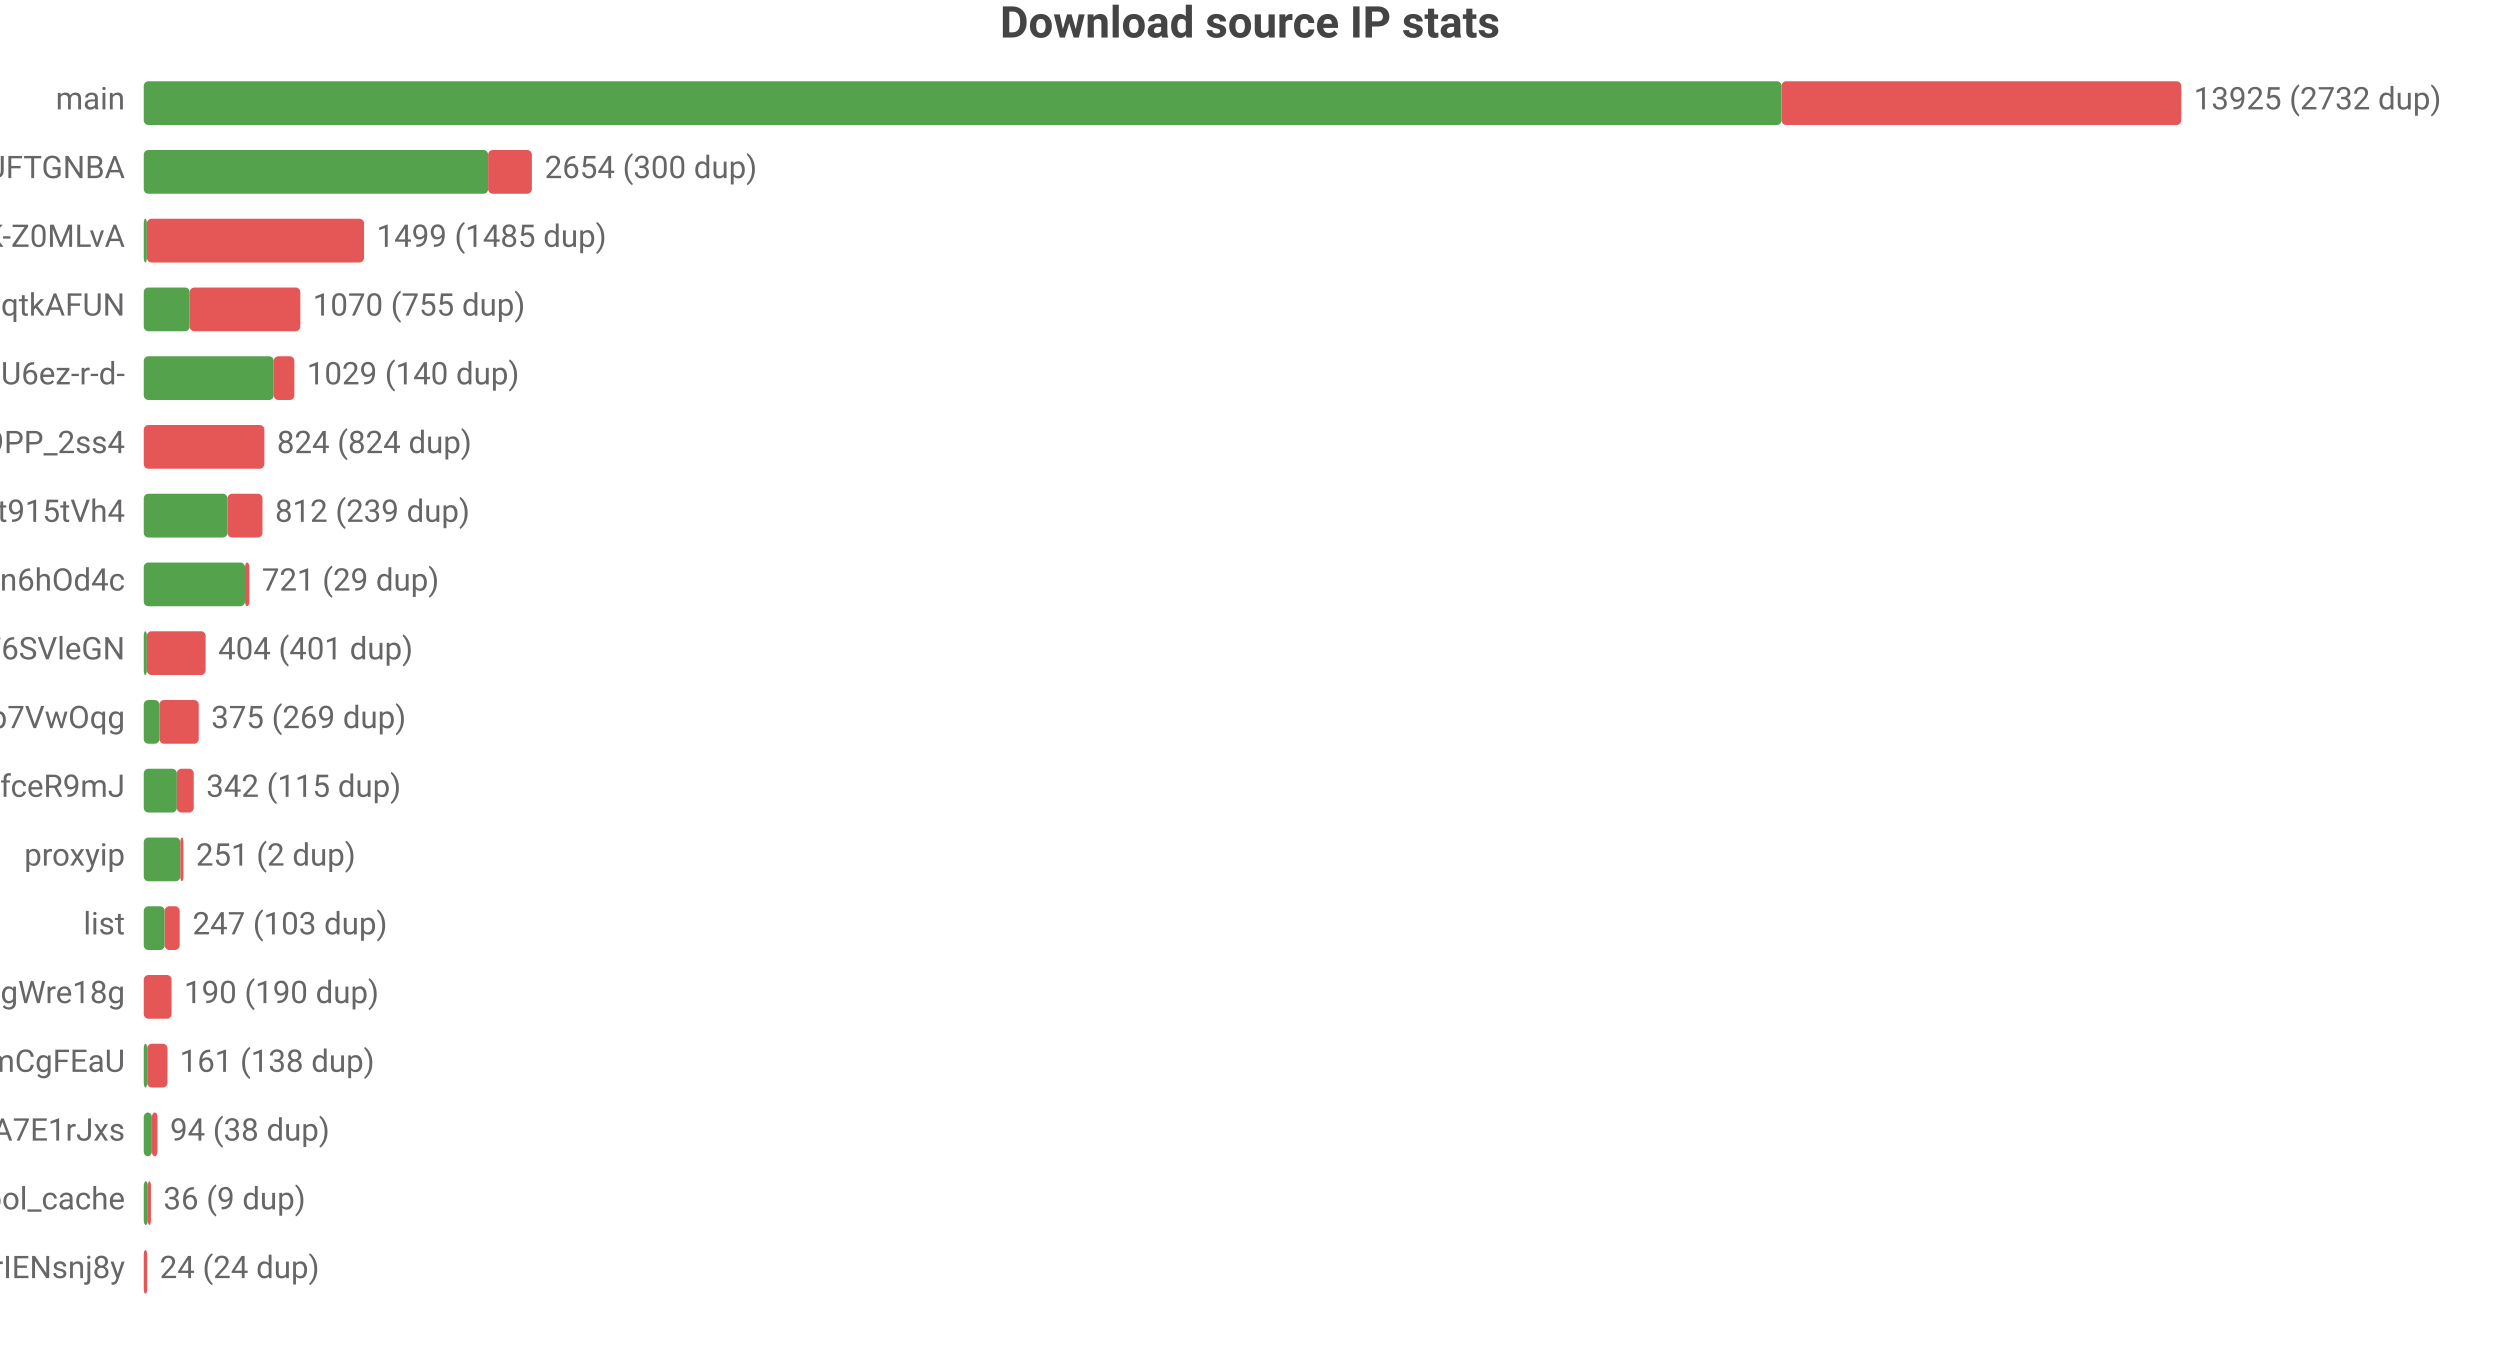
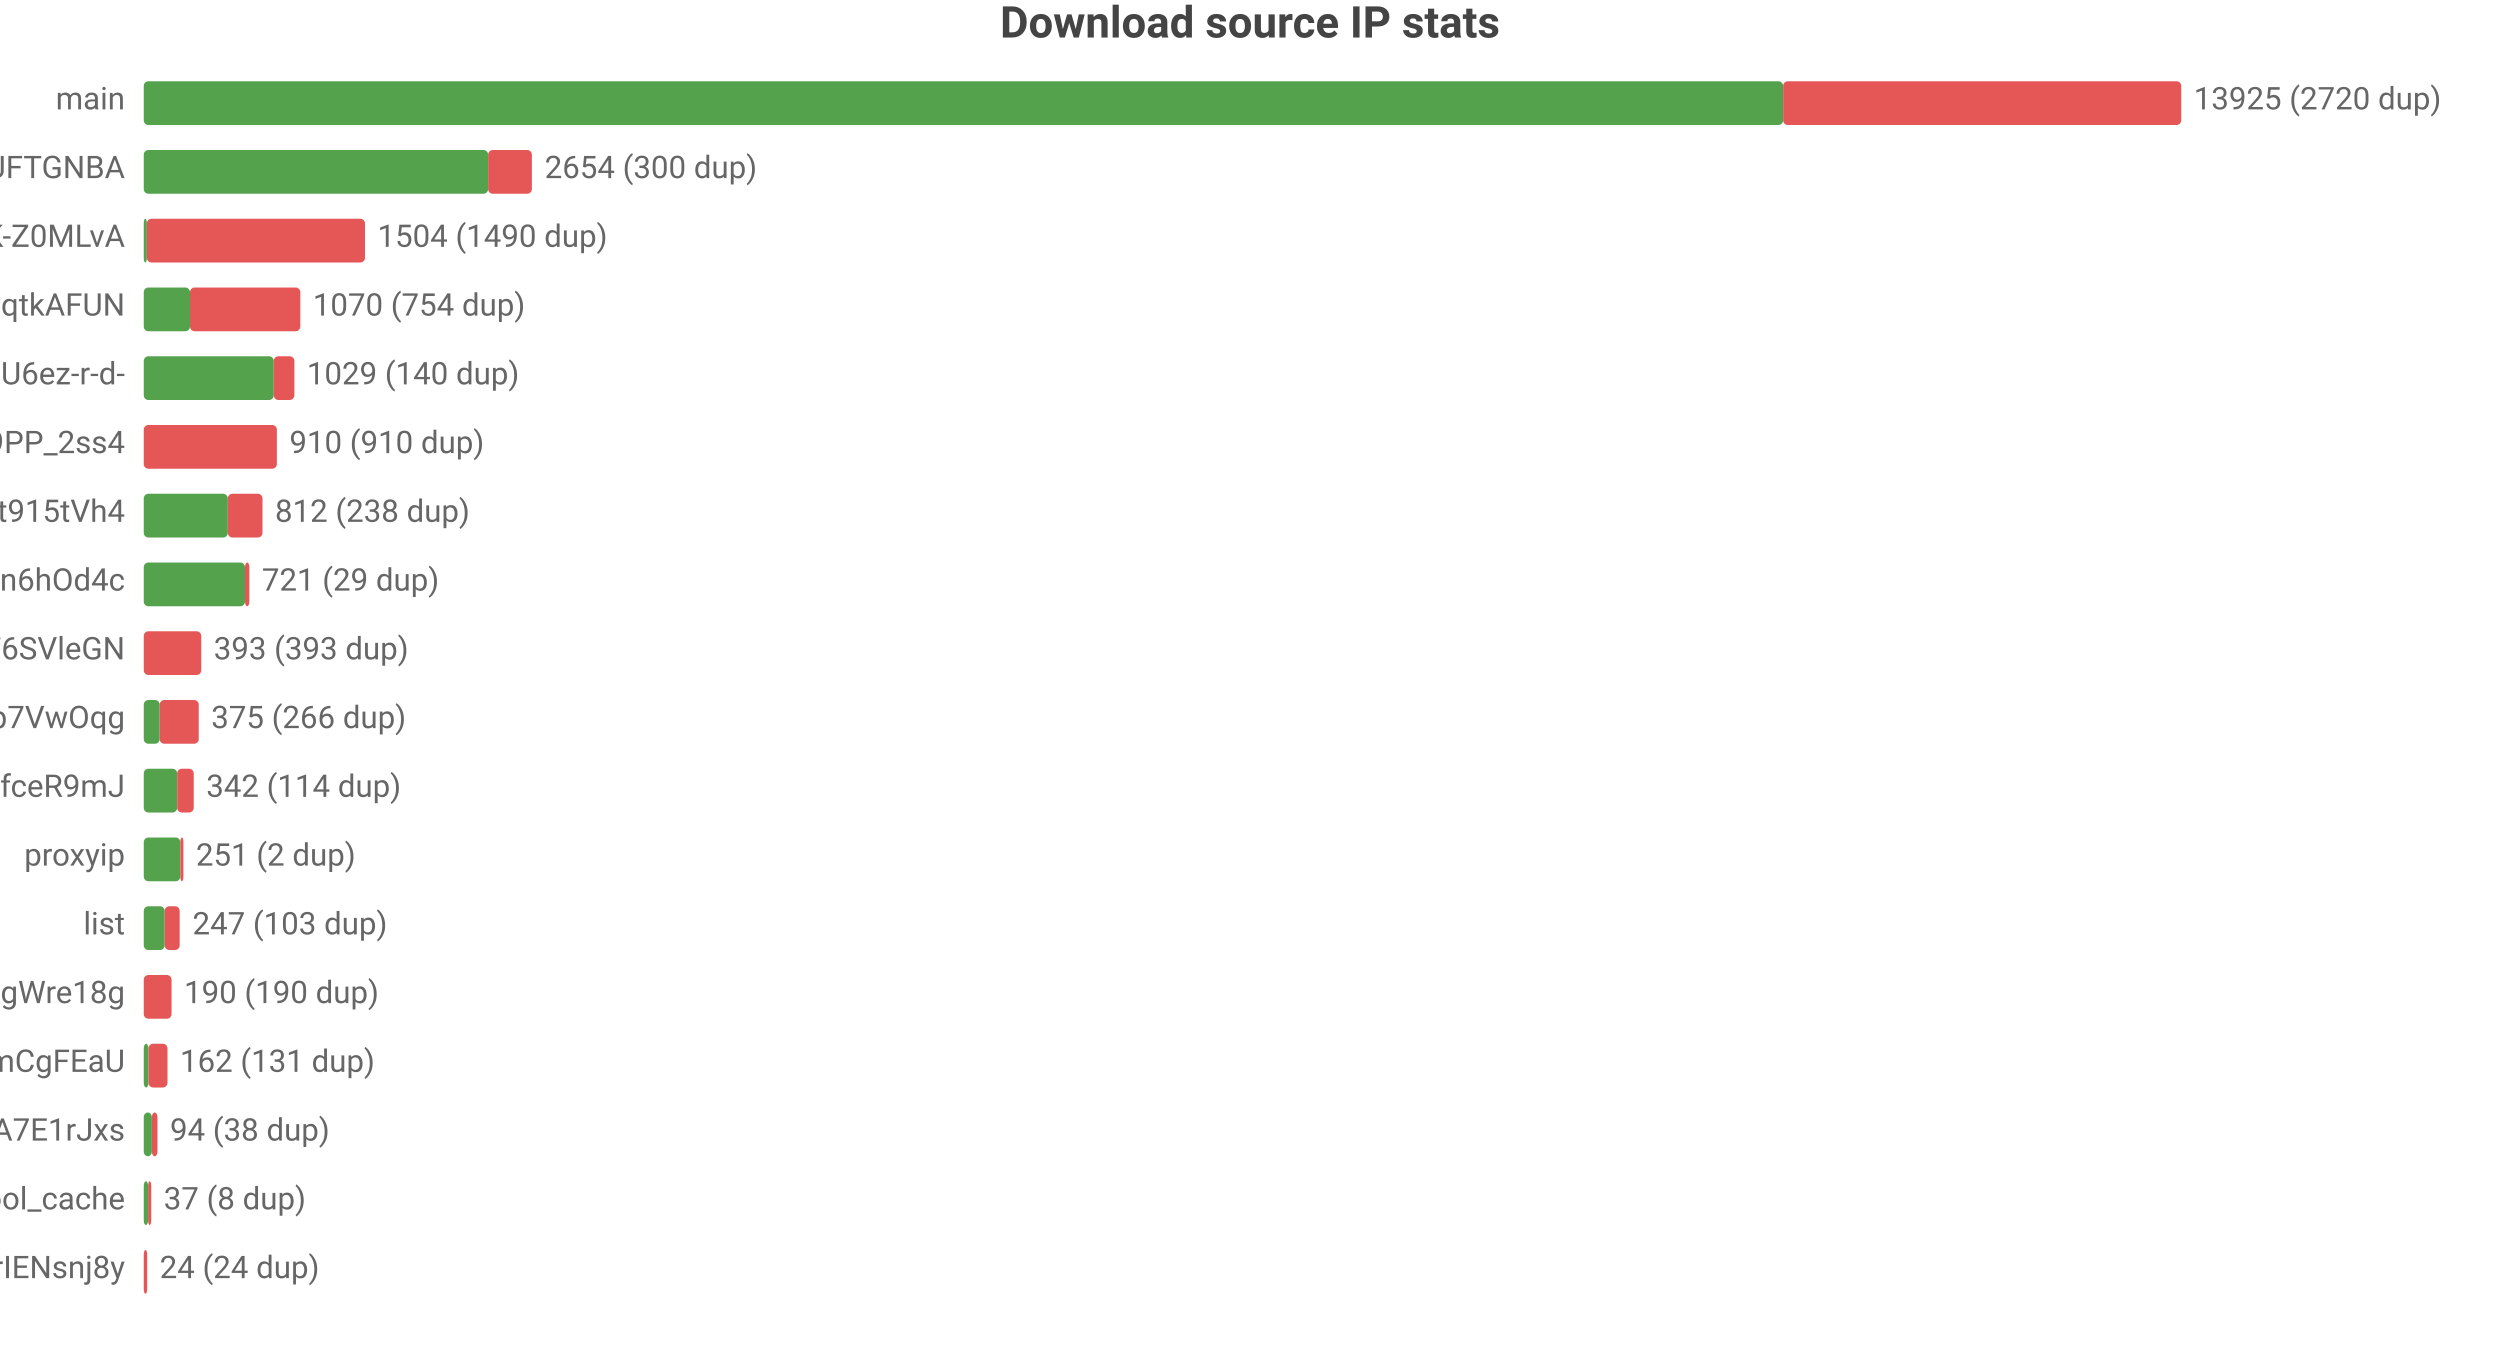
<svg xmlns="http://www.w3.org/2000/svg" width="800" height="432" viewBox="0 0 800 432">
  <rect width="800" height="432" fill="#ffffff" />
  <style>text{font-family:system-ui,-apple-system,'Segoe UI',Roboto,'PingFang SC','Microsoft YaHei','Noto Sans CJK SC',sans-serif}.g{stroke:#e8e8e8;stroke-width:1}.a{stroke:#999;stroke-width:1}.t{font-size:10px;fill:#666}.m{font-size:10px;text-anchor:middle;fill:#666}.e{font-size:10px;text-anchor:end;fill:#666}.l{font-size:11px;fill:#333}.tt{font-size:14px;font-weight:600;text-anchor:middle;fill:#444}.em{font-size:13px;text-anchor:middle;fill:#999}</style>
  <text class="tt" x="400.0" y="12">Download source IP stats</text>
  <text class="e" x="40" y="35">main</text>
-   <rect x="46" y="26" width="524.1" height="14" fill="#54a24b" rx="1.5" />
-   <rect x="570.1" y="26" width="127.9" height="14" fill="#e45756" rx="1.5" />
-   <text class="t" x="702" y="35">13925 (2732 dup)</text>
+   <rect x="46" y="26" width="524.6" height="14" fill="#54a24b" rx="1.5" />
+   <rect x="570.6" y="26" width="127.4" height="14" fill="#e45756" rx="1.5" />
+   <text class="t" x="702" y="35">13925 (2720 dup)</text>
  <text class="e" x="40" y="57">dsrc_koIyMZFFic21Px3M4Z5Wb4Aier9UFTGNBA</text>
  <rect x="46" y="48" width="110.2" height="14" fill="#54a24b" rx="1.5" />
  <rect x="156.2" y="48" width="14.0" height="14" fill="#e45756" rx="1.5" />
  <text class="t" x="174.3" y="57">2654 (300 dup)</text>
  <text class="e" x="40" y="79">dsrc_dyz1ApcMKse5dc2AqbRKg-GCRWK-Z0MLvA</text>
  <rect x="46" y="70" width="1" height="14" fill="#54a24b" rx="1.5" />
-   <rect x="47" y="70" width="69.5" height="14" fill="#e45756" rx="1.5" />
-   <text class="t" x="120.5" y="79">1499 (1485 dup)</text>
+   <rect x="47" y="70" width="69.8" height="14" fill="#e45756" rx="1.5" />
+   <text class="t" x="120.8" y="79">1504 (1490 dup)</text>
  <text class="e" x="40" y="101">dsrc_otoqKZ97QGjdwqtkAFUN</text>
-   <rect x="46" y="92" width="14.7" height="14" fill="#54a24b" rx="1.5" />
-   <rect x="60.7" y="92" width="35.4" height="14" fill="#e45756" rx="1.5" />
-   <text class="t" x="100.1" y="101">1070 (755 dup)</text>
+   <rect x="46" y="92" width="14.8" height="14" fill="#54a24b" rx="1.5" />
+   <rect x="60.8" y="92" width="35.3" height="14" fill="#e45756" rx="1.5" />
+   <text class="t" x="100.1" y="101">1070 (754 dup)</text>
  <text class="e" x="40" y="123">dsrc_jQi4Lke_x4pVNAHU6ez-r-d-</text>
  <rect x="46" y="114" width="41.6" height="14" fill="#54a24b" rx="1.5" />
  <rect x="87.6" y="114" width="6.6" height="14" fill="#e45756" rx="1.5" />
  <text class="t" x="98.2" y="123">1029 (140 dup)</text>
  <text class="e" x="40" y="145">dsrc_NZkbMF0zJ_nVPyU9PP_2ss4</text>
-   <rect x="46" y="136" width="38.6" height="14" fill="#e45756" rx="1.5" />
-   <text class="t" x="88.6" y="145">824 (824 dup)</text>
+   <rect x="46" y="136" width="42.6" height="14" fill="#e45756" rx="1.5" />
+   <text class="t" x="92.6" y="145">910 (910 dup)</text>
  <text class="e" x="40" y="167">dsrc_A4Z1CFnF_B6ORXft915tVh4</text>
-   <rect x="46" y="158" width="26.8" height="14" fill="#54a24b" rx="1.5" />
-   <rect x="72.8" y="158" width="11.2" height="14" fill="#e45756" rx="1.5" />
-   <text class="t" x="88.0" y="167">812 (239 dup)</text>
+   <rect x="46" y="158" width="26.9" height="14" fill="#54a24b" rx="1.5" />
+   <rect x="72.9" y="158" width="11.1" height="14" fill="#e45756" rx="1.5" />
+   <text class="t" x="88.0" y="167">812 (238 dup)</text>
  <text class="e" x="40" y="189">dsrc_I2Bu0-fUIC5uLd1-n6hOd4c</text>
  <rect x="46" y="180" width="32.4" height="14" fill="#54a24b" rx="1.5" />
  <rect x="78.4" y="180" width="1.4" height="14" fill="#e45756" rx="1.5" />
  <text class="t" x="83.8" y="189">721 (29 dup)</text>
  <text class="e" x="40" y="211">dsrc_LLA73eP6qXwoercn3lGhF6SVleGN</text>
-   <rect x="46" y="202" width="1" height="14" fill="#54a24b" rx="1.5" />
-   <rect x="47" y="202" width="18.8" height="14" fill="#e45756" rx="1.5" />
-   <text class="t" x="69.8" y="211">404 (401 dup)</text>
+   <rect x="46" y="202" width="18.4" height="14" fill="#e45756" rx="1.5" />
+   <text class="t" x="68.4" y="211">393 (393 dup)</text>
  <text class="e" x="40" y="233">dsrc_DFlKSqdXvgU5EWXdp7VwOqg</text>
-   <rect x="46" y="224" width="5.0" height="14" fill="#54a24b" rx="1.5" />
-   <rect x="51.0" y="224" width="12.6" height="14" fill="#e45756" rx="1.5" />
-   <text class="t" x="67.6" y="233">375 (269 dup)</text>
+   <rect x="46" y="224" width="5.1" height="14" fill="#54a24b" rx="1.5" />
+   <rect x="51.1" y="224" width="12.5" height="14" fill="#e45756" rx="1.5" />
+   <text class="t" x="67.6" y="233">375 (266 dup)</text>
  <text class="e" x="40" y="255">dsrc_CeBaE-maeWZqJDnV1pNP7CnuhVUL9fceR9mJ</text>
-   <rect x="46" y="246" width="10.6" height="14" fill="#54a24b" rx="1.5" />
-   <rect x="56.6" y="246" width="5.4" height="14" fill="#e45756" rx="1.5" />
-   <text class="t" x="66.0" y="255">342 (115 dup)</text>
+   <rect x="46" y="246" width="10.7" height="14" fill="#54a24b" rx="1.5" />
+   <rect x="56.7" y="246" width="5.3" height="14" fill="#e45756" rx="1.5" />
+   <text class="t" x="66.0" y="255">342 (114 dup)</text>
  <text class="e" x="40" y="277">proxyip</text>
  <rect x="46" y="268" width="11.7" height="14" fill="#54a24b" rx="1.5" />
  <rect x="57.7" y="268" width="1" height="14" fill="#e45756" rx="1.5" />
  <text class="t" x="62.7" y="277">251 (2 dup)</text>
  <text class="e" x="40" y="299">list</text>
  <rect x="46" y="290" width="6.7" height="14" fill="#54a24b" rx="1.5" />
  <rect x="52.7" y="290" width="4.8" height="14" fill="#e45756" rx="1.5" />
  <text class="t" x="61.6" y="299">247 (103 dup)</text>
  <text class="e" x="40" y="321">dsrc_MbZRMPaMPMm6o9mw3okGbgd7MVmUgWre18g</text>
  <rect x="46" y="312" width="8.9" height="14" fill="#e45756" rx="1.5" />
  <text class="t" x="58.9" y="321">190 (190 dup)</text>
  <text class="e" x="40" y="343">dsrc_pAlpbTpSPPviUVumZmCgFEaU</text>
-   <rect x="46" y="334" width="1.1" height="14" fill="#54a24b" rx="1.5" />
-   <rect x="47.1" y="334" width="6.5" height="14" fill="#e45756" rx="1.5" />
-   <text class="t" x="57.5" y="343">161 (138 dup)</text>
+   <rect x="46" y="334" width="1.5" height="14" fill="#54a24b" rx="1.5" />
+   <rect x="47.5" y="334" width="6.1" height="14" fill="#e45756" rx="1.5" />
+   <text class="t" x="57.6" y="343">162 (131 dup)</text>
  <text class="e" x="40" y="365">dsrc_-gMAH1rE0Beexq3irh3A7E1rJxs</text>
  <rect x="46" y="356" width="2.6" height="14" fill="#54a24b" rx="1.5" />
  <rect x="48.6" y="356" width="1.8" height="14" fill="#e45756" rx="1.5" />
  <text class="t" x="54.4" y="365">94 (38 dup)</text>
  <text class="e" x="40" y="387">pool_cache</text>
-   <rect x="46" y="378" width="1.3" height="14" fill="#54a24b" rx="1.5" />
-   <rect x="47.3" y="378" width="1" height="14" fill="#e45756" rx="1.5" />
-   <text class="t" x="52.3" y="387">36 (9 dup)</text>
+   <rect x="46" y="378" width="1.4" height="14" fill="#54a24b" rx="1.5" />
+   <rect x="47.4" y="378" width="1" height="14" fill="#e45756" rx="1.5" />
+   <text class="t" x="52.4" y="387">37 (8 dup)</text>
  <text class="e" x="40" y="409">dsrc_uTixem8zbKw5hXeUZLLrIENsnj8y</text>
  <rect x="46" y="400" width="1.1" height="14" fill="#e45756" rx="1.5" />
  <text class="t" x="51.1" y="409">24 (24 dup)</text>
</svg>
